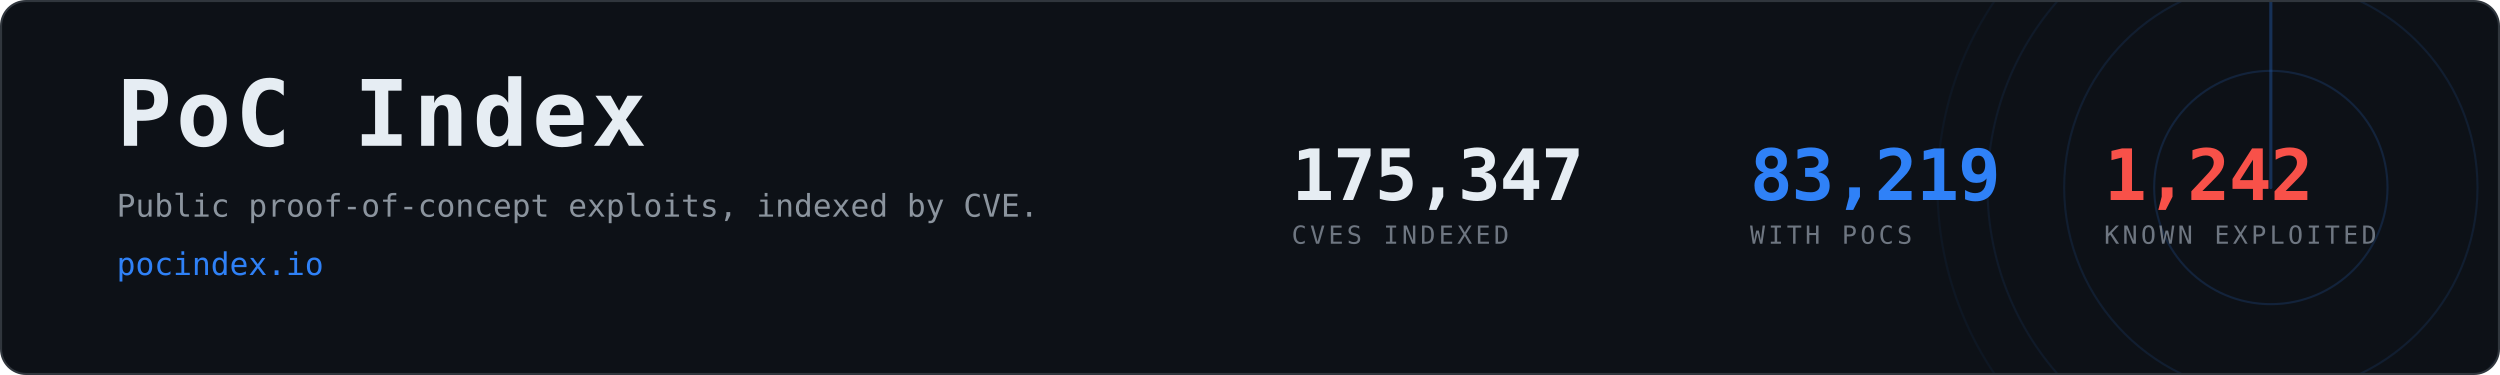
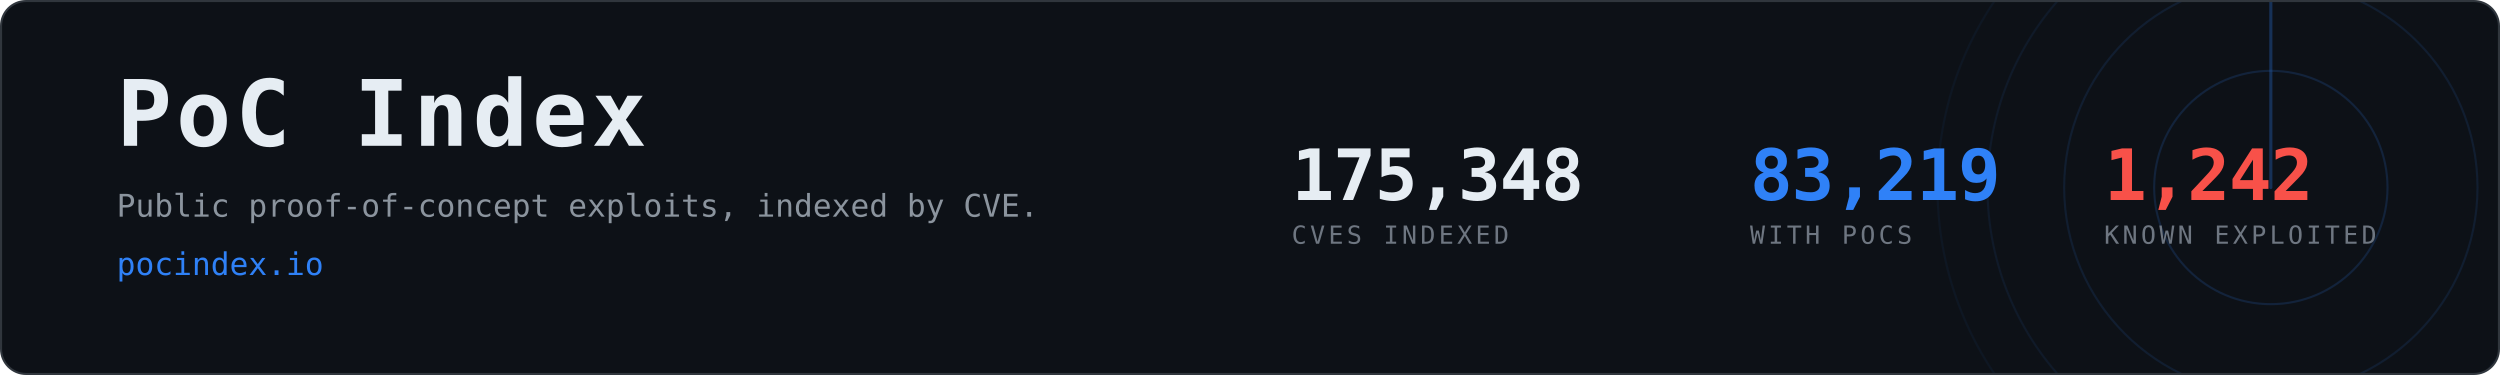
<svg xmlns="http://www.w3.org/2000/svg" width="1200" height="180" viewBox="0 0 1200 180" role="img" aria-label="PoC Index, 83,219 CVEs with public proof-of-concept exploits">
  <clipPath id="card">
    <rect x="1" y="1" width="1198" height="178" rx="12" />
  </clipPath>
  <rect x="0.5" y="0.5" width="1199" height="179" rx="12" fill="#0d1117" stroke="#30363d" />
  <g clip-path="url(#card)" opacity="0.6">
    <g>
      <circle cx="1090" cy="90" r="56.0" fill="none" stroke="#2f81f7" stroke-width="1" opacity="0.270" />
      <circle cx="1090" cy="90" r="99.2" fill="none" stroke="#2f81f7" stroke-width="1" opacity="0.195" />
      <circle cx="1090" cy="90" r="136.0" fill="none" stroke="#2f81f7" stroke-width="1" opacity="0.135" />
      <circle cx="1090" cy="90" r="160.0" fill="none" stroke="#2f81f7" stroke-width="1" opacity="0.090" />
      <line x1="1090" y1="90" x2="1090" y2="-70.0" stroke="#2f81f7" stroke-width="1.5" stroke-linecap="round" opacity="0.480">
        <animateTransform attributeName="transform" type="rotate" from="0 1090 90" to="360 1090 90" dur="8s" repeatCount="indefinite" />
      </line>
    </g>
  </g>
  <text x="56" y="70" font-family="ui-monospace,SFMono-Regular,Menlo,Consolas,monospace" font-size="44" font-weight="700" fill="#e6edf3" letter-spacing="2">PoC Index</text>
  <text x="56" y="104" font-family="ui-monospace,SFMono-Regular,Menlo,Consolas,monospace" font-size="15" fill="#8b949e">
    Public proof-of-concept exploits, indexed by CVE.</text>
  <text x="56" y="132" font-family="ui-monospace,SFMono-Regular,Menlo,Consolas,monospace" font-size="15" fill="#2f81f7">pocindex.io</text>
-   <text x="620" y="96" font-family="ui-monospace,SFMono-Regular,Menlo,Consolas,monospace" font-size="34" font-weight="700" fill="#e6edf3" letter-spacing="-0.5">175,347</text>
+   <text x="620" y="96" font-family="ui-monospace,SFMono-Regular,Menlo,Consolas,monospace" font-size="34" font-weight="700" fill="#e6edf3" letter-spacing="-0.5">175,348</text>
  <text x="620" y="117" font-family="ui-monospace,SFMono-Regular,Menlo,Consolas,monospace" font-size="12" fill="#6e7681" letter-spacing="1.6">CVES INDEXED</text>
  <text x="840" y="96" font-family="ui-monospace,SFMono-Regular,Menlo,Consolas,monospace" font-size="34" font-weight="700" fill="#2f81f7" letter-spacing="-0.5">83,219</text>
  <text x="840" y="117" font-family="ui-monospace,SFMono-Regular,Menlo,Consolas,monospace" font-size="12" fill="#6e7681" letter-spacing="1.6">WITH POCS</text>
  <text x="1010" y="96" font-family="ui-monospace,SFMono-Regular,Menlo,Consolas,monospace" font-size="34" font-weight="700" fill="#f85149" letter-spacing="-0.5">1,242</text>
  <text x="1010" y="117" font-family="ui-monospace,SFMono-Regular,Menlo,Consolas,monospace" font-size="12" fill="#6e7681" letter-spacing="1.6">KNOWN EXPLOITED</text>
</svg>
